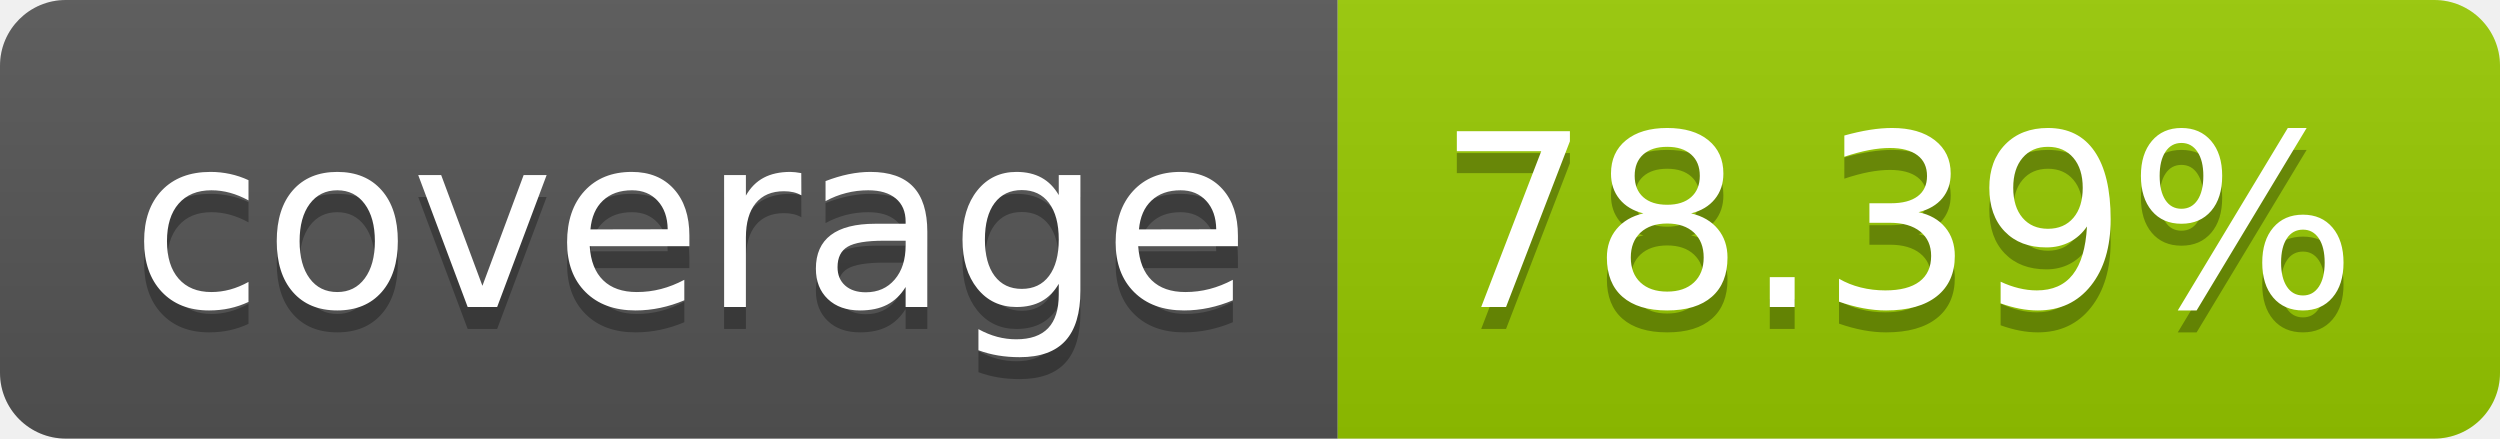
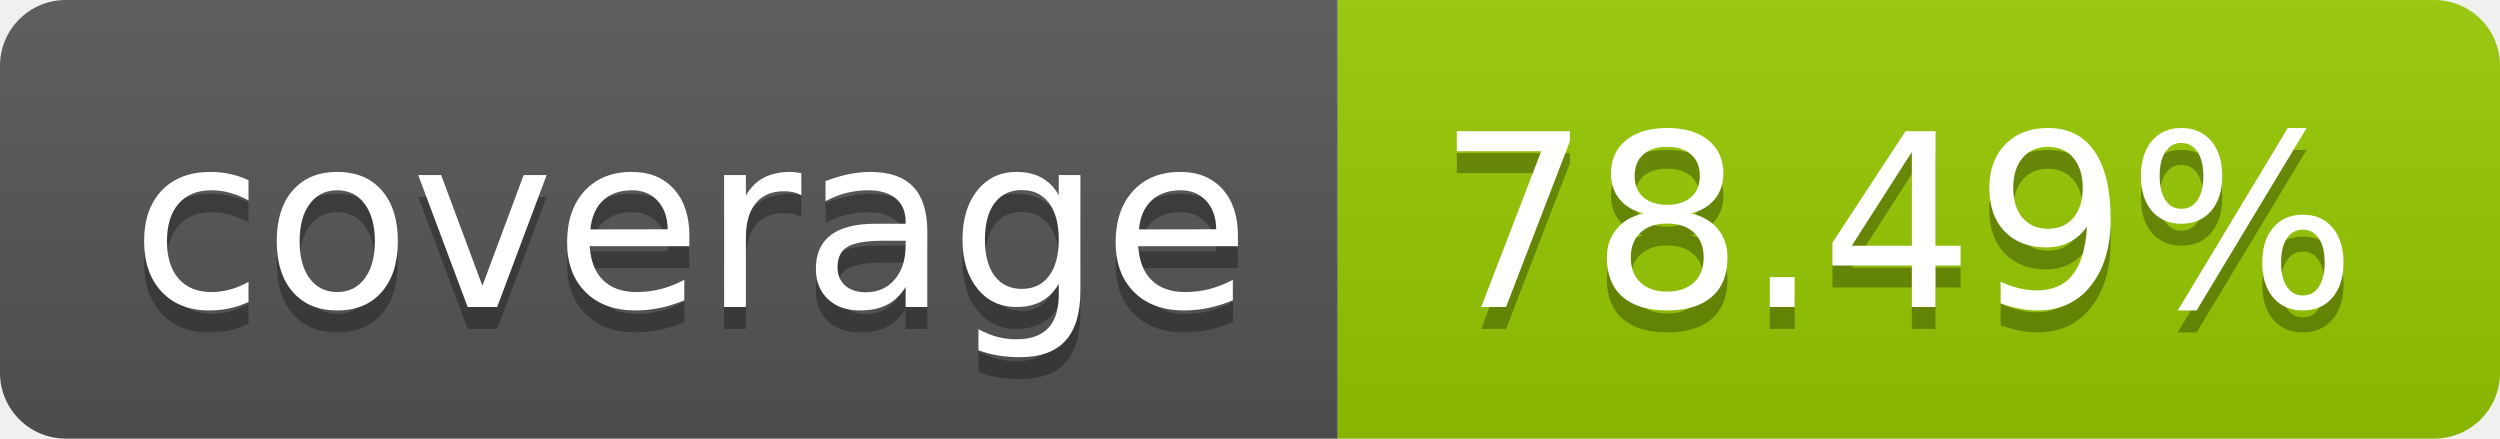
- <svg xmlns="http://www.w3.org/2000/svg" width="114" height="20" role="img" aria-label="coverage: 78.39%">
+ <svg xmlns="http://www.w3.org/2000/svg" width="114" height="20" role="img" aria-label="coverage: 78.49%">
  <linearGradient id="s" x2="0" y2="100%">
    <stop offset="0" stop-color="#bbb" stop-opacity=".1" />
    <stop offset="1" stop-opacity=".1" />
  </linearGradient>
  <clipPath id="r">
    <rect width="114" height="20" rx="3" fill="#fff" />
  </clipPath>
  <g clip-path="url(#r)">
    <rect width="61" height="20" fill="#555" />
    <rect x="61" width="53" height="20" fill="#97ca00" />
    <rect width="114" height="20" fill="url(#s)" />
  </g>
  <g fill="#fff" text-anchor="middle" font-family="Verdana,Geneva,DejaVu Sans,sans-serif" text-rendering="geometricPrecision" font-size="110">
    <text aria-hidden="true" x="315" y="150" fill="#010101" fill-opacity=".3" transform="scale(.1)" textLength="510">coverage</text>
    <text x="315" y="140" transform="scale(.1)" fill="#fff" textLength="510">coverage</text>
-     <text aria-hidden="true" x="865" y="150" fill="#010101" fill-opacity=".3" transform="scale(.1)" textLength="430">78.39%</text>
-     <text x="865" y="140" transform="scale(.1)" fill="#fff" textLength="430">78.39%</text>
+     <text aria-hidden="true" x="865" y="150" fill="#010101" fill-opacity=".3" transform="scale(.1)" textLength="430">78.49%</text>
+     <text x="865" y="140" transform="scale(.1)" fill="#fff" textLength="430">78.49%</text>
  </g>
</svg>
